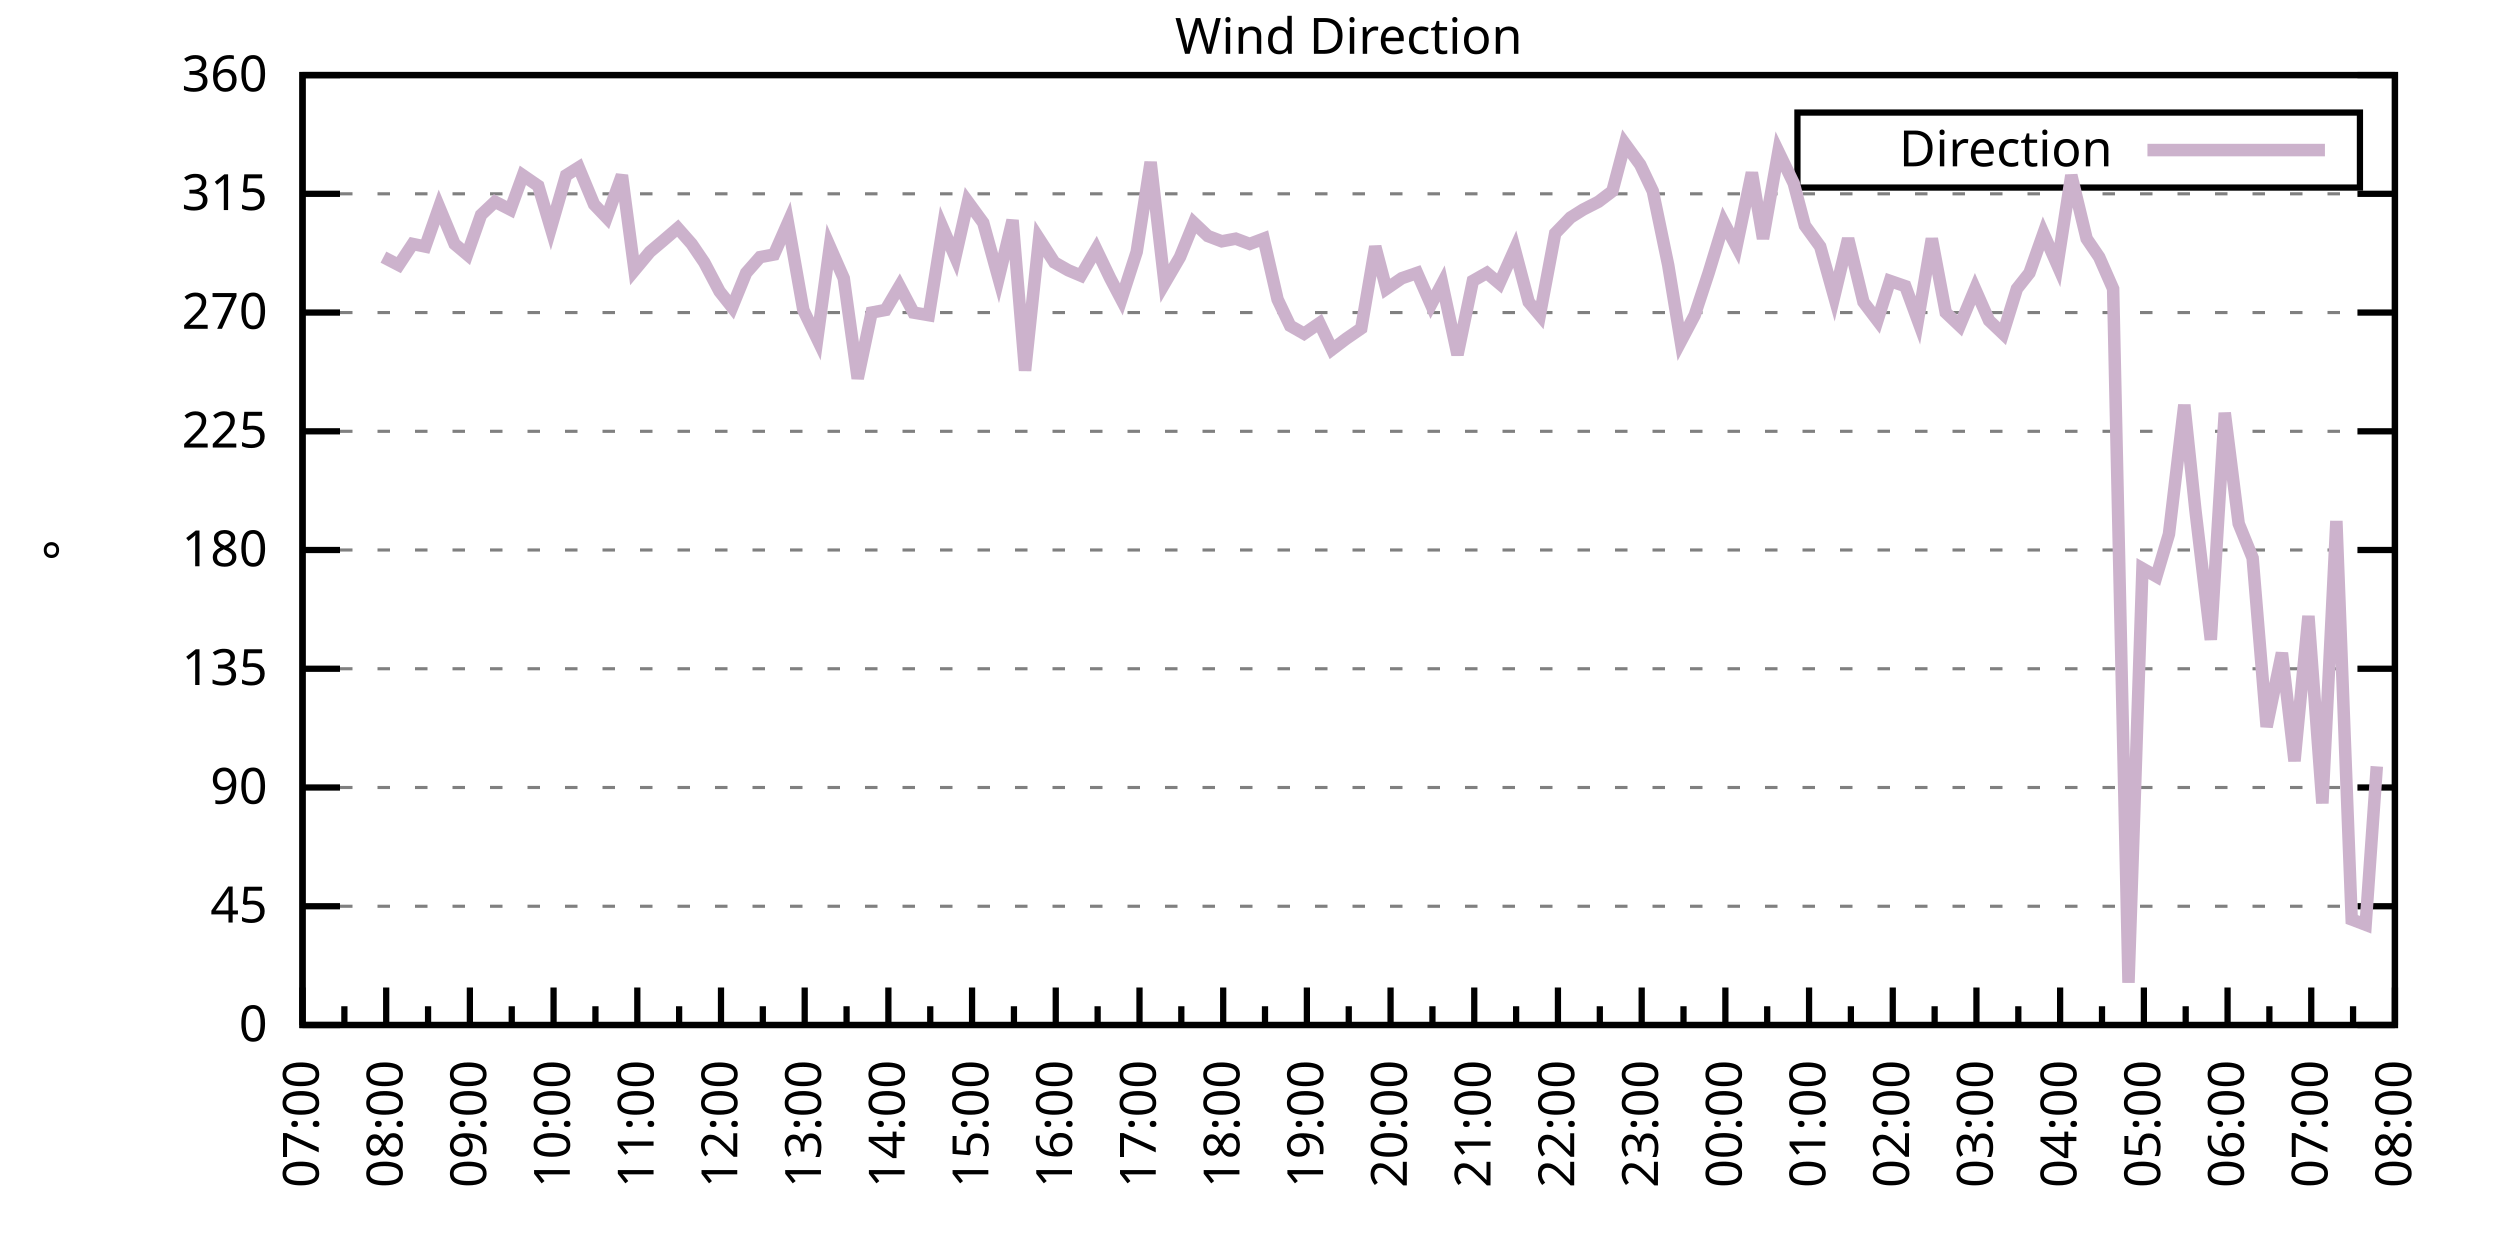
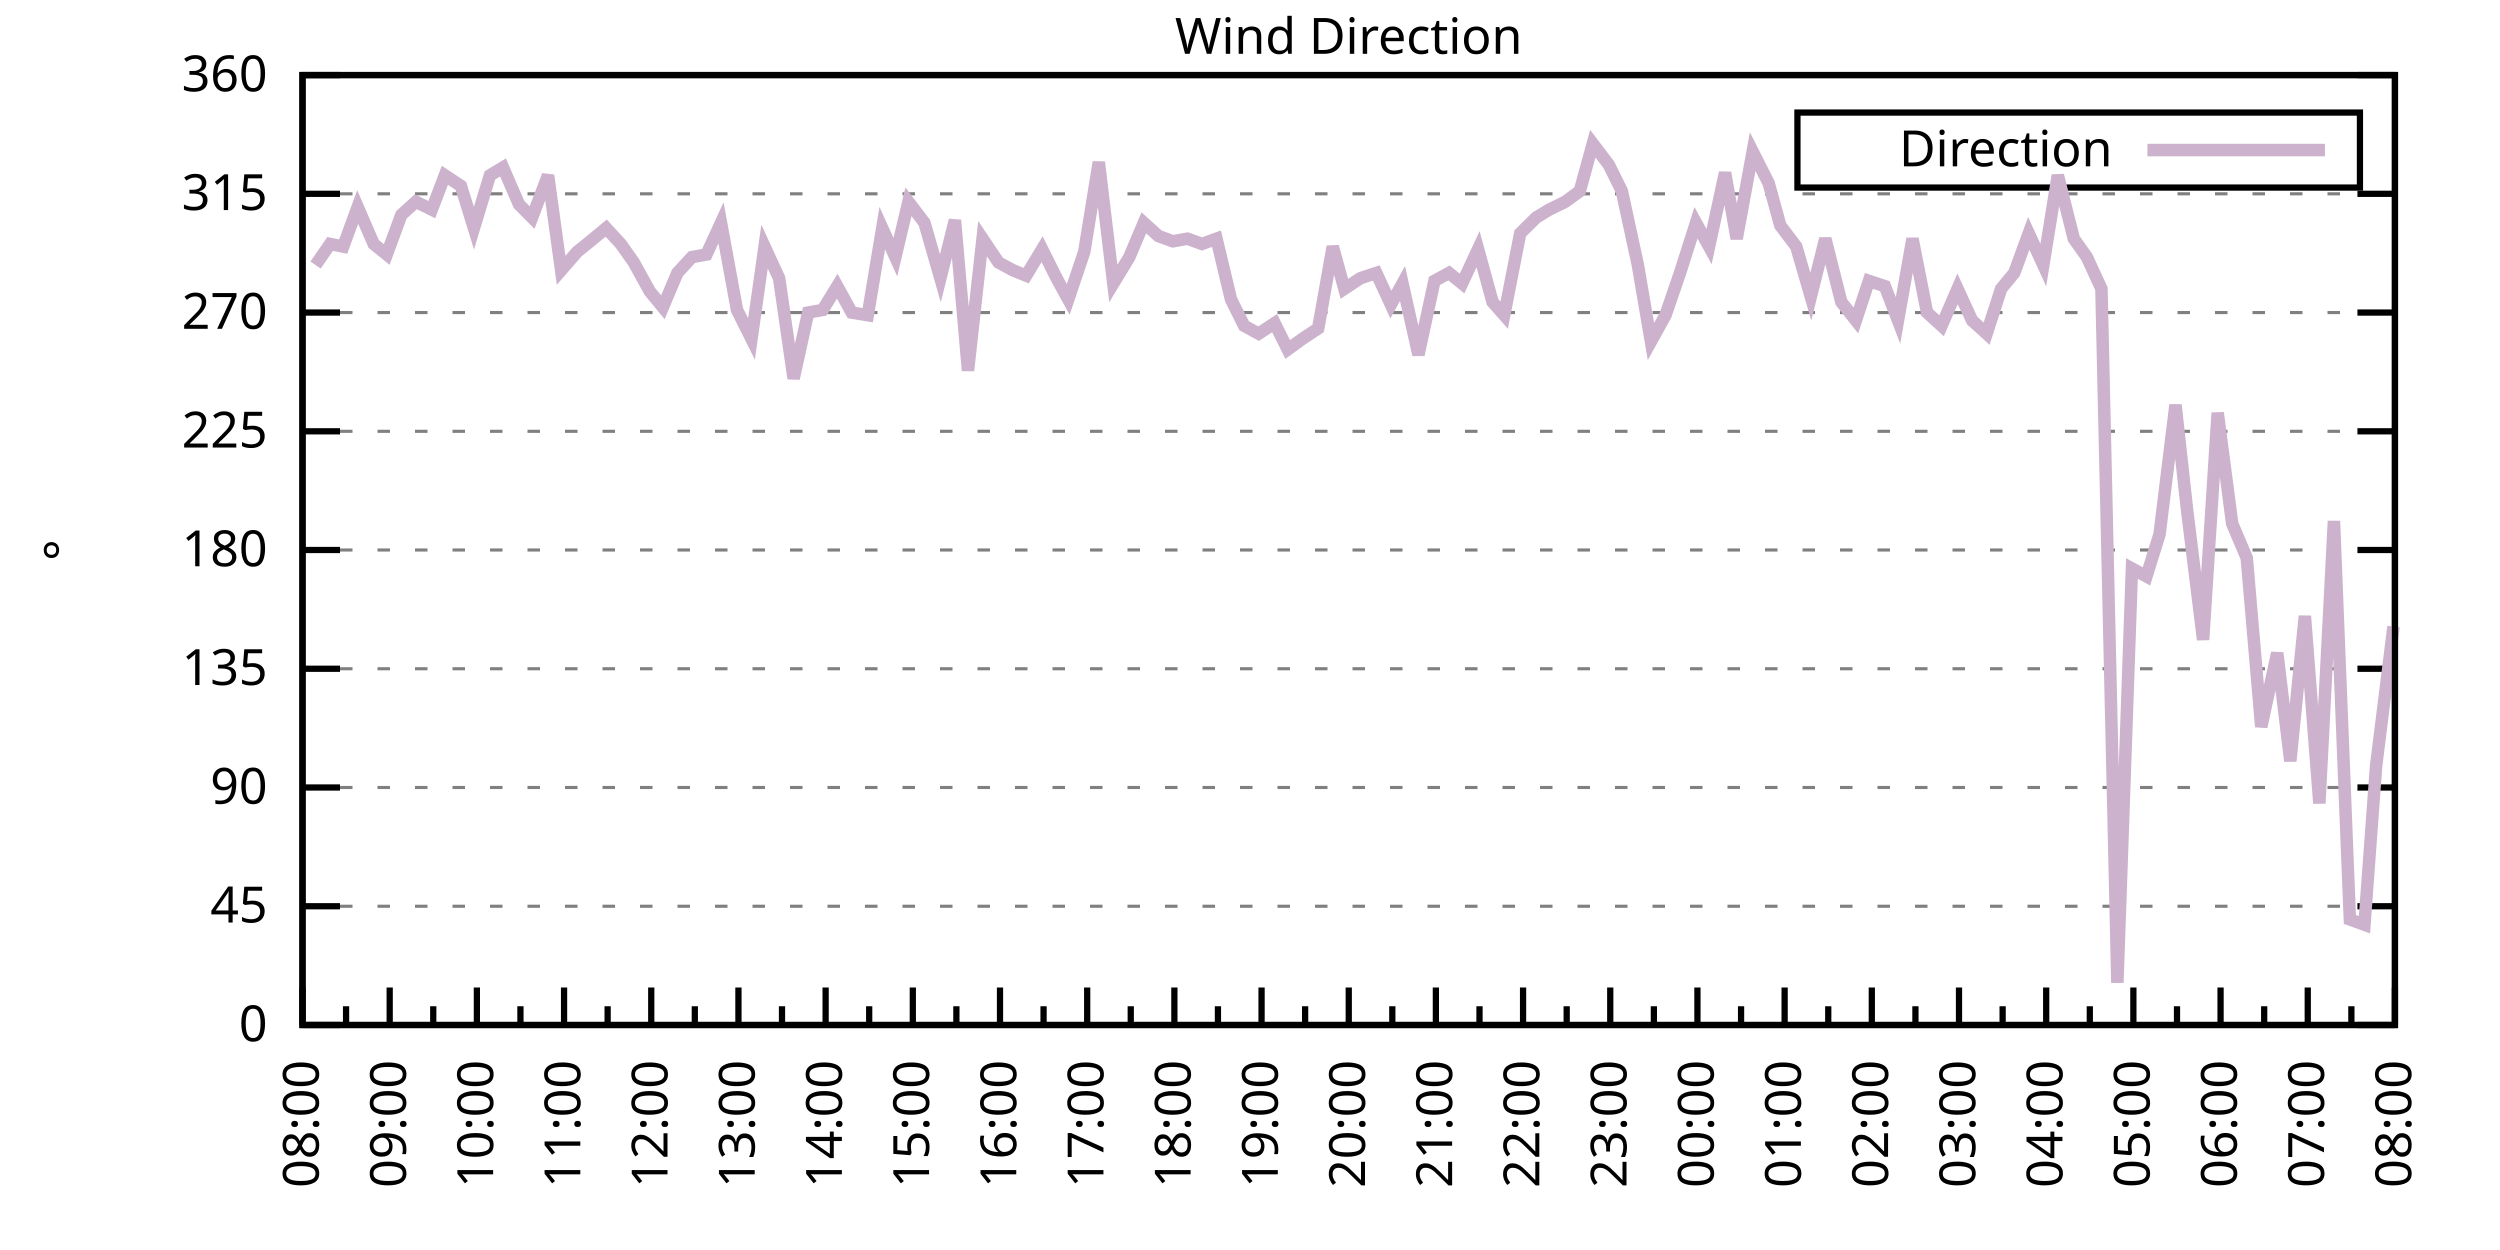
<svg xmlns="http://www.w3.org/2000/svg" xmlns:xlink="http://www.w3.org/1999/xlink" width="400" height="200" viewBox="0 0 400 200">
  <g id="gnuplot_canvas">
    <rect x="0" y="0" width="400" height="200" fill="none" />
    <defs>
      <circle id="gpDot" r="0.5" stroke-width="0.5" stroke="currentColor" />
      <path id="gpPt0" stroke-width="0.333" stroke="currentColor" d="M-1,0 h2 M0,-1 v2" />
      <path id="gpPt1" stroke-width="0.333" stroke="currentColor" d="M-1,-1 L1,1 M1,-1 L-1,1" />
      <path id="gpPt2" stroke-width="0.333" stroke="currentColor" d="M-1,0 L1,0 M0,-1 L0,1 M-1,-1 L1,1 M-1,1 L1,-1" />
      <rect id="gpPt3" stroke-width="0.333" stroke="currentColor" x="-1" y="-1" width="2" height="2" />
      <rect id="gpPt4" stroke-width="0.333" stroke="currentColor" fill="currentColor" x="-1" y="-1" width="2" height="2" />
      <circle id="gpPt5" stroke-width="0.333" stroke="currentColor" cx="0" cy="0" r="1" />
      <use xlink:href="#gpPt5" id="gpPt6" fill="currentColor" stroke="none" />
      <path id="gpPt7" stroke-width="0.333" stroke="currentColor" d="M0,-1.33 L-1.33,0.67 L1.33,0.67 z" />
      <use xlink:href="#gpPt7" id="gpPt8" fill="currentColor" stroke="none" />
      <use xlink:href="#gpPt7" id="gpPt9" stroke="currentColor" transform="rotate(180)" />
      <use xlink:href="#gpPt9" id="gpPt10" fill="currentColor" stroke="none" />
      <use xlink:href="#gpPt3" id="gpPt11" stroke="currentColor" transform="rotate(45)" />
      <use xlink:href="#gpPt11" id="gpPt12" fill="currentColor" stroke="none" />
      <path id="gpPt13" stroke-width="0.333" stroke="currentColor" d="M0,1.330 L1.265,0.411 L0.782,-1.067 L-0.782,-1.076 L-1.265,0.411 z" />
      <use xlink:href="#gpPt13" id="gpPt14" fill="currentColor" stroke="none" />
      <filter id="textbox" filterUnits="objectBoundingBox" x="0" y="0" height="1" width="1">
        <feFlood flood-color="white" flood-opacity="1" result="bgnd" />
        <feComposite in="SourceGraphic" in2="bgnd" operator="atop" />
      </filter>
      <filter id="greybox" filterUnits="objectBoundingBox" x="0" y="0" height="1" width="1">
        <feFlood flood-color="lightgrey" flood-opacity="1" result="grey" />
        <feComposite in="SourceGraphic" in2="grey" operator="atop" />
      </filter>
    </defs>
    <g fill="none" color="white" stroke="currentColor" stroke-width="1.00" stroke-linecap="butt" stroke-linejoin="miter">
</g>
    <g fill="none" color="black" stroke="currentColor" stroke-width="1.00" stroke-linecap="butt" stroke-linejoin="miter">
      <g stroke="none" shape-rendering="crispEdges">
        <polygon fill="rgb(255, 255, 255)" points="48.40,164.00 383.18,164.00 383.18,12.02 48.40,12.02 " />
      </g>
    </g>
    <g fill="none" color="black" stroke="currentColor" stroke-width="1.00" stroke-linecap="butt" stroke-linejoin="miter">
</g>
    <g fill="none" color="black" stroke="black" stroke-width="0.50" stroke-linecap="butt" stroke-linejoin="miter">
</g>
    <g fill="none" color="gray" stroke="currentColor" stroke-width="0.50" stroke-linecap="butt" stroke-linejoin="miter">
      <path stroke="gray" stroke-dasharray="2,4" class="gridline" d="M48.40,164.00 L383.19,164.00  " />
    </g>
    <g fill="none" color="gray" stroke="gray" stroke-width="1.00" stroke-linecap="butt" stroke-linejoin="miter">
</g>
    <g fill="none" color="black" stroke="currentColor" stroke-width="1.00" stroke-linecap="butt" stroke-linejoin="miter">
      <path stroke="black" d="M48.40,164.00 L54.40,164.00 M383.19,164.00 L377.19,164.00  " />
      <g transform="translate(42.80,166.60)" stroke="none" fill="black" font-family="Sans" font-size="8.00" text-anchor="end">
        <text>
          <tspan font-family="Sans"> 0</tspan>
        </text>
      </g>
    </g>
    <g fill="none" color="black" stroke="currentColor" stroke-width="1.00" stroke-linecap="butt" stroke-linejoin="miter">
</g>
    <g fill="none" color="black" stroke="black" stroke-width="0.50" stroke-linecap="butt" stroke-linejoin="miter">
</g>
    <g fill="none" color="gray" stroke="currentColor" stroke-width="0.50" stroke-linecap="butt" stroke-linejoin="miter">
      <path stroke="gray" stroke-dasharray="2,4" class="gridline" d="M48.40,145.00 L383.19,145.00  " />
    </g>
    <g fill="none" color="gray" stroke="gray" stroke-width="1.00" stroke-linecap="butt" stroke-linejoin="miter">
</g>
    <g fill="none" color="black" stroke="currentColor" stroke-width="1.00" stroke-linecap="butt" stroke-linejoin="miter">
      <path stroke="black" d="M48.40,145.00 L54.40,145.00 M383.19,145.00 L377.19,145.00  " />
      <g transform="translate(42.80,147.60)" stroke="none" fill="black" font-family="Sans" font-size="8.00" text-anchor="end">
        <text>
          <tspan font-family="Sans"> 45</tspan>
        </text>
      </g>
    </g>
    <g fill="none" color="black" stroke="currentColor" stroke-width="1.00" stroke-linecap="butt" stroke-linejoin="miter">
</g>
    <g fill="none" color="black" stroke="black" stroke-width="0.50" stroke-linecap="butt" stroke-linejoin="miter">
</g>
    <g fill="none" color="gray" stroke="currentColor" stroke-width="0.50" stroke-linecap="butt" stroke-linejoin="miter">
      <path stroke="gray" stroke-dasharray="2,4" class="gridline" d="M48.40,126.00 L383.19,126.00  " />
    </g>
    <g fill="none" color="gray" stroke="gray" stroke-width="1.00" stroke-linecap="butt" stroke-linejoin="miter">
</g>
    <g fill="none" color="black" stroke="currentColor" stroke-width="1.00" stroke-linecap="butt" stroke-linejoin="miter">
      <path stroke="black" d="M48.40,126.00 L54.40,126.00 M383.19,126.00 L377.19,126.00  " />
      <g transform="translate(42.80,128.60)" stroke="none" fill="black" font-family="Sans" font-size="8.00" text-anchor="end">
        <text>
          <tspan font-family="Sans"> 90</tspan>
        </text>
      </g>
    </g>
    <g fill="none" color="black" stroke="currentColor" stroke-width="1.00" stroke-linecap="butt" stroke-linejoin="miter">
</g>
    <g fill="none" color="black" stroke="black" stroke-width="0.50" stroke-linecap="butt" stroke-linejoin="miter">
</g>
    <g fill="none" color="gray" stroke="currentColor" stroke-width="0.50" stroke-linecap="butt" stroke-linejoin="miter">
      <path stroke="gray" stroke-dasharray="2,4" class="gridline" d="M48.40,107.00 L383.19,107.00  " />
    </g>
    <g fill="none" color="gray" stroke="gray" stroke-width="1.00" stroke-linecap="butt" stroke-linejoin="miter">
</g>
    <g fill="none" color="black" stroke="currentColor" stroke-width="1.00" stroke-linecap="butt" stroke-linejoin="miter">
      <path stroke="black" d="M48.40,107.00 L54.40,107.00 M383.19,107.00 L377.19,107.00  " />
      <g transform="translate(42.80,109.60)" stroke="none" fill="black" font-family="Sans" font-size="8.00" text-anchor="end">
        <text>
          <tspan font-family="Sans"> 135</tspan>
        </text>
      </g>
    </g>
    <g fill="none" color="black" stroke="currentColor" stroke-width="1.00" stroke-linecap="butt" stroke-linejoin="miter">
</g>
    <g fill="none" color="black" stroke="black" stroke-width="0.50" stroke-linecap="butt" stroke-linejoin="miter">
</g>
    <g fill="none" color="gray" stroke="currentColor" stroke-width="0.50" stroke-linecap="butt" stroke-linejoin="miter">
      <path stroke="gray" stroke-dasharray="2,4" class="gridline" d="M48.40,88.00 L383.19,88.00  " />
    </g>
    <g fill="none" color="gray" stroke="gray" stroke-width="1.00" stroke-linecap="butt" stroke-linejoin="miter">
</g>
    <g fill="none" color="black" stroke="currentColor" stroke-width="1.00" stroke-linecap="butt" stroke-linejoin="miter">
      <path stroke="black" d="M48.40,88.00 L54.40,88.00 M383.19,88.00 L377.19,88.00  " />
      <g transform="translate(42.80,90.60)" stroke="none" fill="black" font-family="Sans" font-size="8.00" text-anchor="end">
        <text>
          <tspan font-family="Sans"> 180</tspan>
        </text>
      </g>
    </g>
    <g fill="none" color="black" stroke="currentColor" stroke-width="1.00" stroke-linecap="butt" stroke-linejoin="miter">
</g>
    <g fill="none" color="black" stroke="black" stroke-width="0.50" stroke-linecap="butt" stroke-linejoin="miter">
</g>
    <g fill="none" color="gray" stroke="currentColor" stroke-width="0.50" stroke-linecap="butt" stroke-linejoin="miter">
      <path stroke="gray" stroke-dasharray="2,4" class="gridline" d="M48.40,69.01 L383.19,69.01  " />
    </g>
    <g fill="none" color="gray" stroke="gray" stroke-width="1.00" stroke-linecap="butt" stroke-linejoin="miter">
</g>
    <g fill="none" color="black" stroke="currentColor" stroke-width="1.00" stroke-linecap="butt" stroke-linejoin="miter">
      <path stroke="black" d="M48.40,69.01 L54.40,69.01 M383.19,69.01 L377.19,69.01  " />
      <g transform="translate(42.80,71.61)" stroke="none" fill="black" font-family="Sans" font-size="8.00" text-anchor="end">
        <text>
          <tspan font-family="Sans"> 225</tspan>
        </text>
      </g>
    </g>
    <g fill="none" color="black" stroke="currentColor" stroke-width="1.00" stroke-linecap="butt" stroke-linejoin="miter">
</g>
    <g fill="none" color="black" stroke="black" stroke-width="0.50" stroke-linecap="butt" stroke-linejoin="miter">
</g>
    <g fill="none" color="gray" stroke="currentColor" stroke-width="0.50" stroke-linecap="butt" stroke-linejoin="miter">
      <path stroke="gray" stroke-dasharray="2,4" class="gridline" d="M48.40,50.01 L383.19,50.01  " />
    </g>
    <g fill="none" color="gray" stroke="gray" stroke-width="1.00" stroke-linecap="butt" stroke-linejoin="miter">
</g>
    <g fill="none" color="black" stroke="currentColor" stroke-width="1.00" stroke-linecap="butt" stroke-linejoin="miter">
      <path stroke="black" d="M48.40,50.01 L54.40,50.01 M383.19,50.01 L377.19,50.01  " />
      <g transform="translate(42.80,52.61)" stroke="none" fill="black" font-family="Sans" font-size="8.00" text-anchor="end">
        <text>
          <tspan font-family="Sans"> 270</tspan>
        </text>
      </g>
    </g>
    <g fill="none" color="black" stroke="currentColor" stroke-width="1.00" stroke-linecap="butt" stroke-linejoin="miter">
</g>
    <g fill="none" color="black" stroke="black" stroke-width="0.50" stroke-linecap="butt" stroke-linejoin="miter">
</g>
    <g fill="none" color="gray" stroke="currentColor" stroke-width="0.50" stroke-linecap="butt" stroke-linejoin="miter">
      <path stroke="gray" stroke-dasharray="2,4" class="gridline" d="M48.40,31.01 L383.19,31.01  " />
    </g>
    <g fill="none" color="gray" stroke="gray" stroke-width="1.00" stroke-linecap="butt" stroke-linejoin="miter">
</g>
    <g fill="none" color="black" stroke="currentColor" stroke-width="1.00" stroke-linecap="butt" stroke-linejoin="miter">
      <path stroke="black" d="M48.40,31.01 L54.40,31.01 M383.19,31.01 L377.19,31.01  " />
      <g transform="translate(42.80,33.61)" stroke="none" fill="black" font-family="Sans" font-size="8.00" text-anchor="end">
        <text>
          <tspan font-family="Sans"> 315</tspan>
        </text>
      </g>
    </g>
    <g fill="none" color="black" stroke="currentColor" stroke-width="1.00" stroke-linecap="butt" stroke-linejoin="miter">
</g>
    <g fill="none" color="black" stroke="black" stroke-width="0.50" stroke-linecap="butt" stroke-linejoin="miter">
</g>
    <g fill="none" color="gray" stroke="currentColor" stroke-width="0.50" stroke-linecap="butt" stroke-linejoin="miter">
      <path stroke="gray" stroke-dasharray="2,4" class="gridline" d="M48.40,12.01 L383.19,12.01  " />
    </g>
    <g fill="none" color="gray" stroke="gray" stroke-width="1.00" stroke-linecap="butt" stroke-linejoin="miter">
</g>
    <g fill="none" color="black" stroke="currentColor" stroke-width="1.00" stroke-linecap="butt" stroke-linejoin="miter">
      <path stroke="black" d="M48.40,12.01 L54.40,12.01 M383.19,12.01 L377.19,12.01  " />
      <g transform="translate(42.80,14.61)" stroke="none" fill="black" font-family="Sans" font-size="8.00" text-anchor="end">
        <text>
          <tspan font-family="Sans"> 360</tspan>
        </text>
      </g>
    </g>
    <g fill="none" color="black" stroke="currentColor" stroke-width="1.00" stroke-linecap="butt" stroke-linejoin="miter">
      <path stroke="black" d="M48.40,164.00 L48.40,158.00  " />
      <g transform="translate(51.00,169.60) rotate(270)" stroke="none" fill="black" font-family="Sans" font-size="8.00" text-anchor="end">
        <text>
+           <tspan font-family="Sans">08:00</tspan>
+         </text>
+       </g>
+     </g>
+     <g fill="none" color="black" stroke="currentColor" stroke-width="1.00" stroke-linecap="butt" stroke-linejoin="miter">
+       <path stroke="black" d="M55.37,164.00 L55.37,161.00 M62.35,164.00 L62.35,158.00  " />
+       <g transform="translate(64.95,169.60) rotate(270)" stroke="none" fill="black" font-family="Sans" font-size="8.00" text-anchor="end">
+         <text>
+           <tspan font-family="Sans">09:00</tspan>
+         </text>
+       </g>
+     </g>
+     <g fill="none" color="black" stroke="currentColor" stroke-width="1.00" stroke-linecap="butt" stroke-linejoin="miter">
+       <path stroke="black" d="M69.32,164.00 L69.32,161.00 M76.30,164.00 L76.30,158.00  " />
+       <g transform="translate(78.90,169.60) rotate(270)" stroke="none" fill="black" font-family="Sans" font-size="8.00" text-anchor="end">
+         <text>
+           <tspan font-family="Sans">10:00</tspan>
+         </text>
+       </g>
+     </g>
+     <g fill="none" color="black" stroke="currentColor" stroke-width="1.00" stroke-linecap="butt" stroke-linejoin="miter">
+       <path stroke="black" d="M83.27,164.00 L83.27,161.00 M90.25,164.00 L90.25,158.00  " />
+       <g transform="translate(92.85,169.60) rotate(270)" stroke="none" fill="black" font-family="Sans" font-size="8.00" text-anchor="end">
+         <text>
+           <tspan font-family="Sans">11:00</tspan>
+         </text>
+       </g>
+     </g>
+     <g fill="none" color="black" stroke="currentColor" stroke-width="1.00" stroke-linecap="butt" stroke-linejoin="miter">
+       <path stroke="black" d="M97.22,164.00 L97.22,161.00 M104.20,164.00 L104.20,158.00  " />
+       <g transform="translate(106.80,169.60) rotate(270)" stroke="none" fill="black" font-family="Sans" font-size="8.00" text-anchor="end">
+         <text>
+           <tspan font-family="Sans">12:00</tspan>
+         </text>
+       </g>
+     </g>
+     <g fill="none" color="black" stroke="currentColor" stroke-width="1.00" stroke-linecap="butt" stroke-linejoin="miter">
+       <path stroke="black" d="M111.17,164.00 L111.17,161.00 M118.15,164.00 L118.15,158.00  " />
+       <g transform="translate(120.75,169.60) rotate(270)" stroke="none" fill="black" font-family="Sans" font-size="8.00" text-anchor="end">
+         <text>
+           <tspan font-family="Sans">13:00</tspan>
+         </text>
+       </g>
+     </g>
+     <g fill="none" color="black" stroke="currentColor" stroke-width="1.00" stroke-linecap="butt" stroke-linejoin="miter">
+       <path stroke="black" d="M125.12,164.00 L125.12,161.00 M132.10,164.00 L132.10,158.00  " />
+       <g transform="translate(134.70,169.60) rotate(270)" stroke="none" fill="black" font-family="Sans" font-size="8.00" text-anchor="end">
+         <text>
+           <tspan font-family="Sans">14:00</tspan>
+         </text>
+       </g>
+     </g>
+     <g fill="none" color="black" stroke="currentColor" stroke-width="1.00" stroke-linecap="butt" stroke-linejoin="miter">
+       <path stroke="black" d="M139.07,164.00 L139.07,161.00 M146.05,164.00 L146.05,158.00  " />
+       <g transform="translate(148.65,169.60) rotate(270)" stroke="none" fill="black" font-family="Sans" font-size="8.00" text-anchor="end">
+         <text>
+           <tspan font-family="Sans">15:00</tspan>
+         </text>
+       </g>
+     </g>
+     <g fill="none" color="black" stroke="currentColor" stroke-width="1.00" stroke-linecap="butt" stroke-linejoin="miter">
+       <path stroke="black" d="M153.02,164.00 L153.02,161.00 M160.00,164.00 L160.00,158.00  " />
+       <g transform="translate(162.60,169.60) rotate(270)" stroke="none" fill="black" font-family="Sans" font-size="8.00" text-anchor="end">
+         <text>
+           <tspan font-family="Sans">16:00</tspan>
+         </text>
+       </g>
+     </g>
+     <g fill="none" color="black" stroke="currentColor" stroke-width="1.00" stroke-linecap="butt" stroke-linejoin="miter">
+       <path stroke="black" d="M166.97,164.00 L166.97,161.00 M173.95,164.00 L173.95,158.00  " />
+       <g transform="translate(176.55,169.60) rotate(270)" stroke="none" fill="black" font-family="Sans" font-size="8.00" text-anchor="end">
+         <text>
+           <tspan font-family="Sans">17:00</tspan>
+         </text>
+       </g>
+     </g>
+     <g fill="none" color="black" stroke="currentColor" stroke-width="1.00" stroke-linecap="butt" stroke-linejoin="miter">
+       <path stroke="black" d="M180.92,164.00 L180.92,161.00 M187.90,164.00 L187.90,158.00  " />
+       <g transform="translate(190.50,169.60) rotate(270)" stroke="none" fill="black" font-family="Sans" font-size="8.00" text-anchor="end">
+         <text>
+           <tspan font-family="Sans">18:00</tspan>
+         </text>
+       </g>
+     </g>
+     <g fill="none" color="black" stroke="currentColor" stroke-width="1.00" stroke-linecap="butt" stroke-linejoin="miter">
+       <path stroke="black" d="M194.87,164.00 L194.87,161.00 M201.85,164.00 L201.85,158.00  " />
+       <g transform="translate(204.45,169.60) rotate(270)" stroke="none" fill="black" font-family="Sans" font-size="8.00" text-anchor="end">
+         <text>
+           <tspan font-family="Sans">19:00</tspan>
+         </text>
+       </g>
+     </g>
+     <g fill="none" color="black" stroke="currentColor" stroke-width="1.00" stroke-linecap="butt" stroke-linejoin="miter">
+       <path stroke="black" d="M208.82,164.00 L208.82,161.00 M215.80,164.00 L215.80,158.00  " />
+       <g transform="translate(218.40,169.60) rotate(270)" stroke="none" fill="black" font-family="Sans" font-size="8.00" text-anchor="end">
+         <text>
+           <tspan font-family="Sans">20:00</tspan>
+         </text>
+       </g>
+     </g>
+     <g fill="none" color="black" stroke="currentColor" stroke-width="1.00" stroke-linecap="butt" stroke-linejoin="miter">
+       <path stroke="black" d="M222.77,164.00 L222.77,161.00 M229.74,164.00 L229.74,158.00  " />
+       <g transform="translate(232.34,169.60) rotate(270)" stroke="none" fill="black" font-family="Sans" font-size="8.00" text-anchor="end">
+         <text>
+           <tspan font-family="Sans">21:00</tspan>
+         </text>
+       </g>
+     </g>
+     <g fill="none" color="black" stroke="currentColor" stroke-width="1.00" stroke-linecap="butt" stroke-linejoin="miter">
+       <path stroke="black" d="M236.72,164.00 L236.72,161.00 M243.69,164.00 L243.69,158.00  " />
+       <g transform="translate(246.29,169.60) rotate(270)" stroke="none" fill="black" font-family="Sans" font-size="8.00" text-anchor="end">
+         <text>
+           <tspan font-family="Sans">22:00</tspan>
+         </text>
+       </g>
+     </g>
+     <g fill="none" color="black" stroke="currentColor" stroke-width="1.00" stroke-linecap="butt" stroke-linejoin="miter">
+       <path stroke="black" d="M250.67,164.00 L250.67,161.00 M257.64,164.00 L257.64,158.00  " />
+       <g transform="translate(260.24,169.60) rotate(270)" stroke="none" fill="black" font-family="Sans" font-size="8.00" text-anchor="end">
+         <text>
+           <tspan font-family="Sans">23:00</tspan>
+         </text>
+       </g>
+     </g>
+     <g fill="none" color="black" stroke="currentColor" stroke-width="1.00" stroke-linecap="butt" stroke-linejoin="miter">
+       <path stroke="black" d="M264.62,164.00 L264.62,161.00 M271.59,164.00 L271.59,158.00  " />
+       <g transform="translate(274.19,169.60) rotate(270)" stroke="none" fill="black" font-family="Sans" font-size="8.00" text-anchor="end">
+         <text>
+           <tspan font-family="Sans">00:00</tspan>
+         </text>
+       </g>
+     </g>
+     <g fill="none" color="black" stroke="currentColor" stroke-width="1.00" stroke-linecap="butt" stroke-linejoin="miter">
+       <path stroke="black" d="M278.57,164.00 L278.57,161.00 M285.54,164.00 L285.54,158.00  " />
+       <g transform="translate(288.14,169.60) rotate(270)" stroke="none" fill="black" font-family="Sans" font-size="8.00" text-anchor="end">
+         <text>
+           <tspan font-family="Sans">01:00</tspan>
+         </text>
+       </g>
+     </g>
+     <g fill="none" color="black" stroke="currentColor" stroke-width="1.00" stroke-linecap="butt" stroke-linejoin="miter">
+       <path stroke="black" d="M292.52,164.00 L292.52,161.00 M299.49,164.00 L299.49,158.00  " />
+       <g transform="translate(302.09,169.60) rotate(270)" stroke="none" fill="black" font-family="Sans" font-size="8.00" text-anchor="end">
+         <text>
+           <tspan font-family="Sans">02:00</tspan>
+         </text>
+       </g>
+     </g>
+     <g fill="none" color="black" stroke="currentColor" stroke-width="1.00" stroke-linecap="butt" stroke-linejoin="miter">
+       <path stroke="black" d="M306.47,164.00 L306.47,161.00 M313.44,164.00 L313.44,158.00  " />
+       <g transform="translate(316.04,169.60) rotate(270)" stroke="none" fill="black" font-family="Sans" font-size="8.00" text-anchor="end">
+         <text>
+           <tspan font-family="Sans">03:00</tspan>
+         </text>
+       </g>
+     </g>
+     <g fill="none" color="black" stroke="currentColor" stroke-width="1.00" stroke-linecap="butt" stroke-linejoin="miter">
+       <path stroke="black" d="M320.42,164.00 L320.42,161.00 M327.39,164.00 L327.39,158.00  " />
+       <g transform="translate(329.99,169.60) rotate(270)" stroke="none" fill="black" font-family="Sans" font-size="8.00" text-anchor="end">
+         <text>
+           <tspan font-family="Sans">04:00</tspan>
+         </text>
+       </g>
+     </g>
+     <g fill="none" color="black" stroke="currentColor" stroke-width="1.00" stroke-linecap="butt" stroke-linejoin="miter">
+       <path stroke="black" d="M334.37,164.00 L334.37,161.00 M341.34,164.00 L341.34,158.00  " />
+       <g transform="translate(343.94,169.60) rotate(270)" stroke="none" fill="black" font-family="Sans" font-size="8.00" text-anchor="end">
+         <text>
+           <tspan font-family="Sans">05:00</tspan>
+         </text>
+       </g>
+     </g>
+     <g fill="none" color="black" stroke="currentColor" stroke-width="1.00" stroke-linecap="butt" stroke-linejoin="miter">
+       <path stroke="black" d="M348.32,164.00 L348.32,161.00 M355.29,164.00 L355.29,158.00  " />
+       <g transform="translate(357.89,169.60) rotate(270)" stroke="none" fill="black" font-family="Sans" font-size="8.00" text-anchor="end">
+         <text>
+           <tspan font-family="Sans">06:00</tspan>
+         </text>
+       </g>
+     </g>
+     <g fill="none" color="black" stroke="currentColor" stroke-width="1.00" stroke-linecap="butt" stroke-linejoin="miter">
+       <path stroke="black" d="M362.27,164.00 L362.27,161.00 M369.24,164.00 L369.24,158.00  " />
+       <g transform="translate(371.84,169.60) rotate(270)" stroke="none" fill="black" font-family="Sans" font-size="8.00" text-anchor="end">
+         <text>
          <tspan font-family="Sans">07:00</tspan>
        </text>
      </g>
    </g>
    <g fill="none" color="black" stroke="currentColor" stroke-width="1.00" stroke-linecap="butt" stroke-linejoin="miter">
-       <path stroke="black" d="M55.10,164.00 L55.10,161.00 M61.79,164.00 L61.79,158.00  " />
-       <g transform="translate(64.39,169.60) rotate(270)" stroke="none" fill="black" font-family="Sans" font-size="8.00" text-anchor="end">
-         <text>
-           <tspan font-family="Sans">08:00</tspan>
-         </text>
-       </g>
-     </g>
-     <g fill="none" color="black" stroke="currentColor" stroke-width="1.00" stroke-linecap="butt" stroke-linejoin="miter">
-       <path stroke="black" d="M68.49,164.00 L68.49,161.00 M75.18,164.00 L75.18,158.00  " />
-       <g transform="translate(77.78,169.60) rotate(270)" stroke="none" fill="black" font-family="Sans" font-size="8.00" text-anchor="end">
-         <text>
-           <tspan font-family="Sans">09:00</tspan>
-         </text>
-       </g>
-     </g>
-     <g fill="none" color="black" stroke="currentColor" stroke-width="1.00" stroke-linecap="butt" stroke-linejoin="miter">
-       <path stroke="black" d="M81.88,164.00 L81.88,161.00 M88.57,164.00 L88.57,158.00  " />
-       <g transform="translate(91.17,169.60) rotate(270)" stroke="none" fill="black" font-family="Sans" font-size="8.00" text-anchor="end">
-         <text>
-           <tspan font-family="Sans">10:00</tspan>
-         </text>
-       </g>
-     </g>
-     <g fill="none" color="black" stroke="currentColor" stroke-width="1.00" stroke-linecap="butt" stroke-linejoin="miter">
-       <path stroke="black" d="M95.27,164.00 L95.27,161.00 M101.97,164.00 L101.97,158.00  " />
-       <g transform="translate(104.57,169.60) rotate(270)" stroke="none" fill="black" font-family="Sans" font-size="8.00" text-anchor="end">
-         <text>
-           <tspan font-family="Sans">11:00</tspan>
-         </text>
-       </g>
-     </g>
-     <g fill="none" color="black" stroke="currentColor" stroke-width="1.00" stroke-linecap="butt" stroke-linejoin="miter">
-       <path stroke="black" d="M108.66,164.00 L108.66,161.00 M115.36,164.00 L115.36,158.00  " />
-       <g transform="translate(117.96,169.60) rotate(270)" stroke="none" fill="black" font-family="Sans" font-size="8.00" text-anchor="end">
-         <text>
-           <tspan font-family="Sans">12:00</tspan>
-         </text>
-       </g>
-     </g>
-     <g fill="none" color="black" stroke="currentColor" stroke-width="1.00" stroke-linecap="butt" stroke-linejoin="miter">
-       <path stroke="black" d="M122.05,164.00 L122.05,161.00 M128.75,164.00 L128.75,158.00  " />
-       <g transform="translate(131.35,169.60) rotate(270)" stroke="none" fill="black" font-family="Sans" font-size="8.00" text-anchor="end">
-         <text>
-           <tspan font-family="Sans">13:00</tspan>
-         </text>
-       </g>
-     </g>
-     <g fill="none" color="black" stroke="currentColor" stroke-width="1.00" stroke-linecap="butt" stroke-linejoin="miter">
-       <path stroke="black" d="M135.45,164.00 L135.45,161.00 M142.14,164.00 L142.14,158.00  " />
-       <g transform="translate(144.74,169.60) rotate(270)" stroke="none" fill="black" font-family="Sans" font-size="8.00" text-anchor="end">
-         <text>
-           <tspan font-family="Sans">14:00</tspan>
-         </text>
-       </g>
-     </g>
-     <g fill="none" color="black" stroke="currentColor" stroke-width="1.00" stroke-linecap="butt" stroke-linejoin="miter">
-       <path stroke="black" d="M148.84,164.00 L148.84,161.00 M155.53,164.00 L155.53,158.00  " />
-       <g transform="translate(158.13,169.60) rotate(270)" stroke="none" fill="black" font-family="Sans" font-size="8.00" text-anchor="end">
-         <text>
-           <tspan font-family="Sans">15:00</tspan>
-         </text>
-       </g>
-     </g>
-     <g fill="none" color="black" stroke="currentColor" stroke-width="1.00" stroke-linecap="butt" stroke-linejoin="miter">
-       <path stroke="black" d="M162.23,164.00 L162.23,161.00 M168.92,164.00 L168.92,158.00  " />
-       <g transform="translate(171.52,169.60) rotate(270)" stroke="none" fill="black" font-family="Sans" font-size="8.00" text-anchor="end">
-         <text>
-           <tspan font-family="Sans">16:00</tspan>
-         </text>
-       </g>
-     </g>
-     <g fill="none" color="black" stroke="currentColor" stroke-width="1.00" stroke-linecap="butt" stroke-linejoin="miter">
-       <path stroke="black" d="M175.62,164.00 L175.62,161.00 M182.32,164.00 L182.32,158.00  " />
-       <g transform="translate(184.92,169.60) rotate(270)" stroke="none" fill="black" font-family="Sans" font-size="8.00" text-anchor="end">
-         <text>
-           <tspan font-family="Sans">17:00</tspan>
-         </text>
-       </g>
-     </g>
-     <g fill="none" color="black" stroke="currentColor" stroke-width="1.00" stroke-linecap="butt" stroke-linejoin="miter">
-       <path stroke="black" d="M189.01,164.00 L189.01,161.00 M195.71,164.00 L195.71,158.00  " />
-       <g transform="translate(198.31,169.60) rotate(270)" stroke="none" fill="black" font-family="Sans" font-size="8.00" text-anchor="end">
-         <text>
-           <tspan font-family="Sans">18:00</tspan>
-         </text>
-       </g>
-     </g>
-     <g fill="none" color="black" stroke="currentColor" stroke-width="1.00" stroke-linecap="butt" stroke-linejoin="miter">
-       <path stroke="black" d="M202.40,164.00 L202.40,161.00 M209.10,164.00 L209.10,158.00  " />
-       <g transform="translate(211.70,169.60) rotate(270)" stroke="none" fill="black" font-family="Sans" font-size="8.00" text-anchor="end">
-         <text>
-           <tspan font-family="Sans">19:00</tspan>
-         </text>
-       </g>
-     </g>
-     <g fill="none" color="black" stroke="currentColor" stroke-width="1.00" stroke-linecap="butt" stroke-linejoin="miter">
-       <path stroke="black" d="M215.80,164.00 L215.80,161.00 M222.49,164.00 L222.49,158.00  " />
-       <g transform="translate(225.09,169.60) rotate(270)" stroke="none" fill="black" font-family="Sans" font-size="8.00" text-anchor="end">
-         <text>
-           <tspan font-family="Sans">20:00</tspan>
-         </text>
-       </g>
-     </g>
-     <g fill="none" color="black" stroke="currentColor" stroke-width="1.00" stroke-linecap="butt" stroke-linejoin="miter">
-       <path stroke="black" d="M229.19,164.00 L229.19,161.00 M235.88,164.00 L235.88,158.00  " />
-       <g transform="translate(238.48,169.60) rotate(270)" stroke="none" fill="black" font-family="Sans" font-size="8.00" text-anchor="end">
-         <text>
-           <tspan font-family="Sans">21:00</tspan>
-         </text>
-       </g>
-     </g>
-     <g fill="none" color="black" stroke="currentColor" stroke-width="1.00" stroke-linecap="butt" stroke-linejoin="miter">
-       <path stroke="black" d="M242.58,164.00 L242.58,161.00 M249.27,164.00 L249.27,158.00  " />
-       <g transform="translate(251.87,169.60) rotate(270)" stroke="none" fill="black" font-family="Sans" font-size="8.00" text-anchor="end">
-         <text>
-           <tspan font-family="Sans">22:00</tspan>
-         </text>
-       </g>
-     </g>
-     <g fill="none" color="black" stroke="currentColor" stroke-width="1.00" stroke-linecap="butt" stroke-linejoin="miter">
-       <path stroke="black" d="M255.97,164.00 L255.97,161.00 M262.67,164.00 L262.67,158.00  " />
-       <g transform="translate(265.27,169.60) rotate(270)" stroke="none" fill="black" font-family="Sans" font-size="8.00" text-anchor="end">
-         <text>
-           <tspan font-family="Sans">23:00</tspan>
-         </text>
-       </g>
-     </g>
-     <g fill="none" color="black" stroke="currentColor" stroke-width="1.00" stroke-linecap="butt" stroke-linejoin="miter">
-       <path stroke="black" d="M269.36,164.00 L269.36,161.00 M276.06,164.00 L276.06,158.00  " />
-       <g transform="translate(278.66,169.60) rotate(270)" stroke="none" fill="black" font-family="Sans" font-size="8.00" text-anchor="end">
-         <text>
-           <tspan font-family="Sans">00:00</tspan>
-         </text>
-       </g>
-     </g>
-     <g fill="none" color="black" stroke="currentColor" stroke-width="1.00" stroke-linecap="butt" stroke-linejoin="miter">
-       <path stroke="black" d="M282.75,164.00 L282.75,161.00 M289.45,164.00 L289.45,158.00  " />
-       <g transform="translate(292.05,169.60) rotate(270)" stroke="none" fill="black" font-family="Sans" font-size="8.00" text-anchor="end">
-         <text>
-           <tspan font-family="Sans">01:00</tspan>
-         </text>
-       </g>
-     </g>
-     <g fill="none" color="black" stroke="currentColor" stroke-width="1.00" stroke-linecap="butt" stroke-linejoin="miter">
-       <path stroke="black" d="M296.14,164.00 L296.14,161.00 M302.84,164.00 L302.84,158.00  " />
-       <g transform="translate(305.44,169.60) rotate(270)" stroke="none" fill="black" font-family="Sans" font-size="8.00" text-anchor="end">
-         <text>
-           <tspan font-family="Sans">02:00</tspan>
-         </text>
-       </g>
-     </g>
-     <g fill="none" color="black" stroke="currentColor" stroke-width="1.00" stroke-linecap="butt" stroke-linejoin="miter">
-       <path stroke="black" d="M309.54,164.00 L309.54,161.00 M316.23,164.00 L316.23,158.00  " />
-       <g transform="translate(318.83,169.60) rotate(270)" stroke="none" fill="black" font-family="Sans" font-size="8.00" text-anchor="end">
-         <text>
-           <tspan font-family="Sans">03:00</tspan>
-         </text>
-       </g>
-     </g>
-     <g fill="none" color="black" stroke="currentColor" stroke-width="1.00" stroke-linecap="butt" stroke-linejoin="miter">
-       <path stroke="black" d="M322.93,164.00 L322.93,161.00 M329.62,164.00 L329.62,158.00  " />
-       <g transform="translate(332.22,169.60) rotate(270)" stroke="none" fill="black" font-family="Sans" font-size="8.00" text-anchor="end">
-         <text>
-           <tspan font-family="Sans">04:00</tspan>
-         </text>
-       </g>
-     </g>
-     <g fill="none" color="black" stroke="currentColor" stroke-width="1.00" stroke-linecap="butt" stroke-linejoin="miter">
-       <path stroke="black" d="M336.32,164.00 L336.32,161.00 M343.02,164.00 L343.02,158.00  " />
-       <g transform="translate(345.62,169.60) rotate(270)" stroke="none" fill="black" font-family="Sans" font-size="8.00" text-anchor="end">
-         <text>
-           <tspan font-family="Sans">05:00</tspan>
-         </text>
-       </g>
-     </g>
-     <g fill="none" color="black" stroke="currentColor" stroke-width="1.00" stroke-linecap="butt" stroke-linejoin="miter">
-       <path stroke="black" d="M349.71,164.00 L349.71,161.00 M356.41,164.00 L356.41,158.00  " />
-       <g transform="translate(359.01,169.60) rotate(270)" stroke="none" fill="black" font-family="Sans" font-size="8.00" text-anchor="end">
-         <text>
-           <tspan font-family="Sans">06:00</tspan>
-         </text>
-       </g>
-     </g>
-     <g fill="none" color="black" stroke="currentColor" stroke-width="1.00" stroke-linecap="butt" stroke-linejoin="miter">
-       <path stroke="black" d="M363.10,164.00 L363.10,161.00 M369.80,164.00 L369.80,158.00  " />
-       <g transform="translate(372.40,169.60) rotate(270)" stroke="none" fill="black" font-family="Sans" font-size="8.00" text-anchor="end">
-         <text>
-           <tspan font-family="Sans">07:00</tspan>
-         </text>
-       </g>
-     </g>
-     <g fill="none" color="black" stroke="currentColor" stroke-width="1.00" stroke-linecap="butt" stroke-linejoin="miter">
-       <path stroke="black" d="M376.49,164.00 L376.49,161.00 M383.19,164.00 L383.19,158.00  " />
+       <path stroke="black" d="M376.22,164.00 L376.22,161.00 M383.19,164.00 L383.19,158.00  " />
      <g transform="translate(385.79,169.60) rotate(270)" stroke="none" fill="black" font-family="Sans" font-size="8.00" text-anchor="end">
        <text>
          <tspan font-family="Sans">08:00</tspan>
        </text>
      </g>
    </g>
    <g fill="none" color="black" stroke="currentColor" stroke-width="1.00" stroke-linecap="butt" stroke-linejoin="miter">
</g>
    <g fill="none" color="black" stroke="currentColor" stroke-width="1.00" stroke-linecap="butt" stroke-linejoin="miter">
      <path stroke="black" d="M48.40,12.01 L48.40,164.00 L383.19,164.00 L383.19,12.01 L48.40,12.01 Z  " />
    </g>
    <g fill="none" color="black" stroke="currentColor" stroke-width="1.00" stroke-linecap="butt" stroke-linejoin="miter">
      <g transform="translate(12.80,88.01) rotate(270)" stroke="none" fill="black" font-family="Sans" font-size="8.00" text-anchor="middle">
        <text>
          <tspan font-family="Sans">°</tspan>
        </text>
      </g>
    </g>
    <g fill="none" color="black" stroke="currentColor" stroke-width="1.00" stroke-linecap="butt" stroke-linejoin="miter">
</g>
    <g fill="none" color="black" stroke="currentColor" stroke-width="1.00" stroke-linecap="butt" stroke-linejoin="miter">
      <path stroke="black" d="M287.59,30.01 L287.59,18.01 L377.59,18.01 L377.59,30.01 L287.59,30.01 Z  " />
    </g>
    <g id="Wind_direction_plot_1">
      <g fill="none" color="white" stroke="black" stroke-width="2.00" stroke-linecap="butt" stroke-linejoin="miter">
</g>
      <g fill="none" color="black" stroke="currentColor" stroke-width="2.00" stroke-linecap="butt" stroke-linejoin="miter">
        <g transform="translate(337.99,26.61)" stroke="none" fill="black" font-family="Sans" font-size="8.00" text-anchor="end">
          <text>
            <tspan font-family="Sans">Direction</tspan>
          </text>
        </g>
      </g>
      <g fill="none" color="black" stroke="currentColor" stroke-width="2.00" stroke-linecap="butt" stroke-linejoin="miter">
-         <path stroke="rgb(204, 178, 204)" d="M343.59,24.01 L371.99,24.01 M61.35,41.14 L63.80,42.41 L66.03,39.03 L68.04,39.45 L70.27,33.12 L72.73,39.03   L74.74,40.72 L76.97,34.39 L79.20,32.28 L81.66,33.54 L83.66,28.05 L86.12,29.74 L88.13,36.50 L90.58,28.05   L92.59,26.79 L95.05,32.70 L97.06,34.81 L99.51,28.05 L101.52,43.25 L103.98,40.30 L105.98,38.61 L108.44,36.50   L110.67,39.03 L112.68,41.99 L115.13,46.63 L117.14,49.16 L119.38,43.67 L121.61,41.14 L123.84,40.72 L126.07,35.65   L128.53,49.59 L130.76,54.23 L132.77,39.45 L135.00,44.52 L137.23,60.56 L139.46,50.01 L141.69,49.59 L143.93,45.79   L146.16,50.01 L148.61,50.43 L150.85,36.50 L152.85,41.14 L154.86,32.28 L157.32,35.65 L159.77,44.52 L162.01,35.23   L164.01,59.30 L166.25,38.19 L168.70,41.99 L170.93,43.25 L172.94,44.10 L175.40,39.87 L177.63,44.52 L179.41,47.90   L181.87,40.30 L184.10,25.94 L186.33,45.36 L188.79,41.14 L191.02,35.65 L193.25,37.76 L195.48,38.61 L197.72,38.19   L199.95,39.03 L202.18,38.19 L204.41,47.90 L206.42,52.12 L208.65,53.39 L211.11,51.70 L213.12,55.92 L215.35,54.23   L217.80,52.54 L220.04,39.45 L221.82,46.21 L224.28,44.52 L226.73,43.67 L228.96,48.74 L230.75,45.36 L233.20,56.76   L235.66,44.94 L237.89,43.67 L239.90,45.36 L242.36,39.87 L244.59,48.32 L246.37,50.43 L248.83,37.34 L251.28,34.81   L253.29,33.54 L255.75,32.28 L257.98,30.59 L259.99,22.99 L262.44,26.36 L264.45,30.59 L266.91,42.41 L268.92,54.65   L271.15,50.43 L273.38,43.67 L275.83,35.65 L277.84,39.45 L280.30,27.63 L282.08,38.19 L284.54,24.25 L286.99,29.32   L288.78,36.08 L291.23,39.45 L293.47,47.47 L295.70,38.19 L298.15,48.32 L300.39,51.27 L302.39,44.94 L304.85,45.79   L306.86,51.27 L309.09,38.19 L311.32,50.01 L313.55,52.12 L316.01,46.21 L318.24,51.27 L320.47,53.39 L322.70,46.21   L324.71,43.67 L326.95,37.34 L329.18,42.41 L331.41,28.05 L333.86,38.19 L335.87,41.14 L338.10,46.21 L340.56,157.24   L342.79,90.96 L345.02,92.23 L347.03,85.47 L349.49,64.78 L351.27,81.67 L353.73,102.36 L355.96,66.05 L358.19,83.78   L360.42,89.27 L362.66,116.29 L365.11,104.47 L367.12,121.78 L369.35,98.56 L371.58,128.54 L373.82,83.36 L376.27,147.11   L378.50,147.96 L380.29,122.62  " />
+         <path stroke="rgb(204, 178, 204)" d="M343.59,24.01 L371.99,24.01 M50.49,42.41 L52.82,39.03 L54.91,39.45 L57.23,33.12 L59.79,39.03 L61.88,40.72   L64.21,34.39 L66.53,32.28 L69.09,33.54 L71.18,28.05 L73.74,29.74 L75.83,36.50 L78.39,28.05 L80.48,26.79   L83.04,32.70 L85.13,34.81 L87.69,28.05 L89.78,43.25 L92.34,40.30 L94.43,38.61 L96.99,36.50 L99.32,39.03   L101.41,41.99 L103.97,46.63 L106.06,49.16 L108.38,43.67 L110.71,41.14 L113.03,40.72 L115.36,35.65 L117.92,49.59   L120.24,54.23 L122.33,39.45 L124.66,44.52 L126.98,60.56 L129.31,50.01 L131.63,49.59 L133.96,45.79 L136.28,50.01   L138.84,50.43 L141.16,36.50 L143.26,41.14 L145.35,32.28 L147.91,35.65 L150.46,44.52 L152.79,35.23 L154.88,59.30   L157.21,38.19 L159.76,41.99 L162.09,43.25 L164.18,44.10 L166.74,39.87 L169.06,44.52 L170.92,47.90 L173.48,40.30   L175.81,25.94 L178.13,45.36 L180.69,41.14 L183.01,35.65 L185.34,37.76 L187.66,38.61 L189.99,38.19 L192.31,39.03   L194.64,38.19 L196.96,47.90 L199.06,52.12 L201.38,53.39 L203.94,51.70 L206.03,55.92 L208.36,54.23 L210.91,52.54   L213.24,39.45 L215.10,46.21 L217.65,44.52 L220.21,43.67 L222.54,48.74 L224.40,45.36 L226.95,56.76 L229.51,44.94   L231.84,43.67 L233.93,45.36 L236.49,39.87 L238.81,48.32 L240.67,50.43 L243.23,37.34 L245.79,34.81 L247.88,33.54   L250.44,32.28 L252.76,30.59 L254.85,22.99 L257.41,26.36 L259.50,30.59 L262.06,42.41 L264.15,54.65 L266.48,50.43   L268.80,43.67 L271.36,35.65 L273.45,39.45 L276.01,27.63 L277.87,38.19 L280.43,24.25 L282.99,29.32 L284.85,36.08   L287.40,39.45 L289.73,47.47 L292.05,38.19 L294.61,48.32 L296.94,51.27 L299.03,44.94 L301.58,45.79 L303.68,51.27   L306.00,38.19 L308.33,50.01 L310.65,52.12 L313.21,46.21 L315.53,51.27 L317.86,53.39 L320.18,46.21 L322.28,43.67   L324.60,37.34 L326.93,42.41 L329.25,28.05 L331.81,38.19 L333.90,41.14 L336.23,46.21 L338.78,157.24 L341.11,90.96   L343.43,92.23 L345.53,85.47 L348.08,64.78 L349.94,81.67 L352.50,102.36 L354.83,66.05 L357.15,83.78 L359.48,89.27   L361.80,116.29 L364.36,104.47 L366.45,121.78 L368.78,98.56 L371.10,128.54 L373.43,83.36 L375.98,147.11 L378.31,147.96   L380.17,122.62 L382.96,100.25  " />
      </g>
    </g>
    <g fill="none" color="black" stroke="currentColor" stroke-width="2.00" stroke-linecap="butt" stroke-linejoin="miter">
</g>
    <g fill="none" color="black" stroke="black" stroke-width="1.00" stroke-linecap="butt" stroke-linejoin="miter">
</g>
    <g fill="none" color="black" stroke="currentColor" stroke-width="1.00" stroke-linecap="butt" stroke-linejoin="miter">
      <path stroke="black" d="M48.40,12.01 L48.40,164.00 L383.19,164.00 L383.19,12.01 L48.40,12.01 Z  " />
    </g>
    <g fill="none" color="black" stroke="currentColor" stroke-width="1.00" stroke-linecap="butt" stroke-linejoin="miter">
      <g transform="translate(215.79,8.61)" stroke="none" fill="black" font-family="Sans" font-size="8.00" text-anchor="middle">
        <text>
          <tspan font-family="Sans">Wind Direction</tspan>
        </text>
      </g>
    </g>
    <g fill="none" color="black" stroke="currentColor" stroke-width="1.00" stroke-linecap="butt" stroke-linejoin="miter">
</g>
  </g>
</svg>
